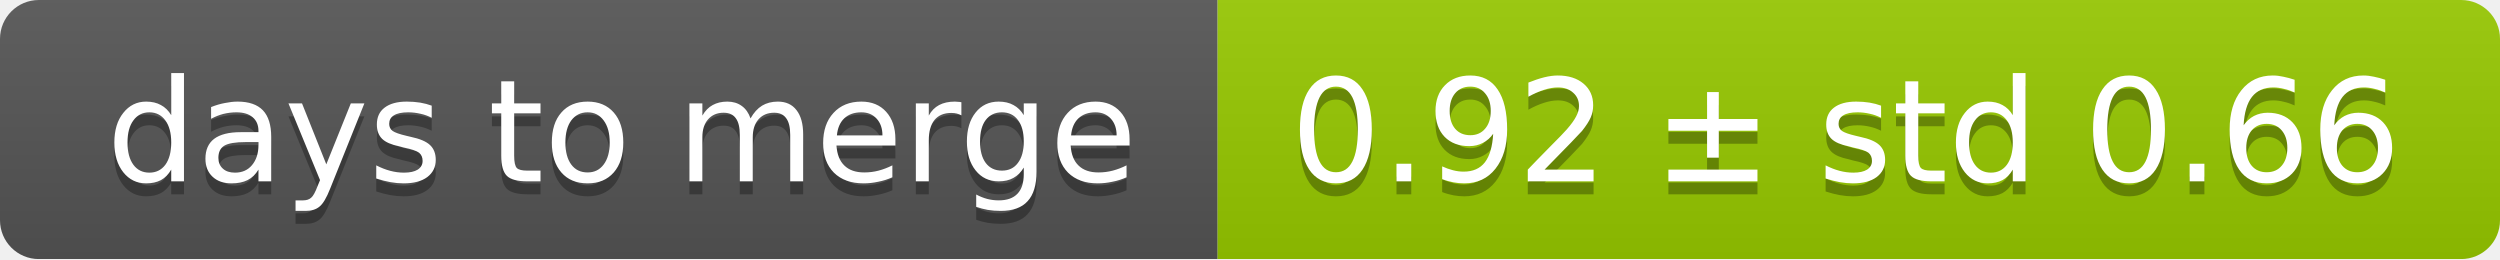
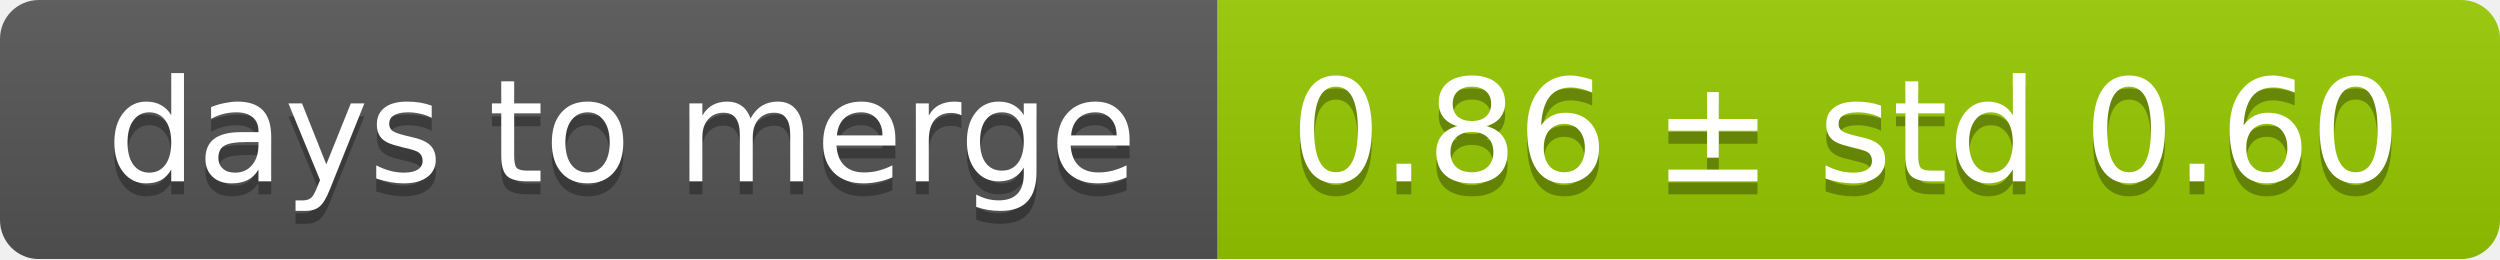
<svg xmlns="http://www.w3.org/2000/svg" width="193" height="20">
  <linearGradient id="smooth" x2="0" y2="100%">
    <stop offset="0" stop-color="#bbb" stop-opacity=".1" />
    <stop offset="1" stop-opacity=".1" />
  </linearGradient>
  <mask id="round">
    <rect width="193" height="20" rx="3" fill="#fff" />
  </mask>
  <g mask="url(#round)">
    <rect width="94" height="20" fill="#555" />
    <rect x="94" width="99" height="20" fill="#97ca00" />
    <rect width="193" height="20" fill="url(#smooth)" />
  </g>
  <g fill="#fff" text-anchor="middle" font-family="DejaVu Sans,Verdana,Geneva,sans-serif" font-size="11">
    <text x="48" y="15" fill="#010101" fill-opacity=".3">days to merge</text>
    <text x="48" y="14">days to merge</text>
-     <text x="142.5" y="15" fill="#010101" fill-opacity=".3">0.92 ± std 0.66</text>
-     <text x="142.5" y="14">0.92 ± std 0.66</text>
+     <text x="142.5" y="15" fill="#010101" fill-opacity=".3">0.86 ± std 0.60</text>
+     <text x="142.5" y="14">0.86 ± std 0.60</text>
  </g>
</svg>
